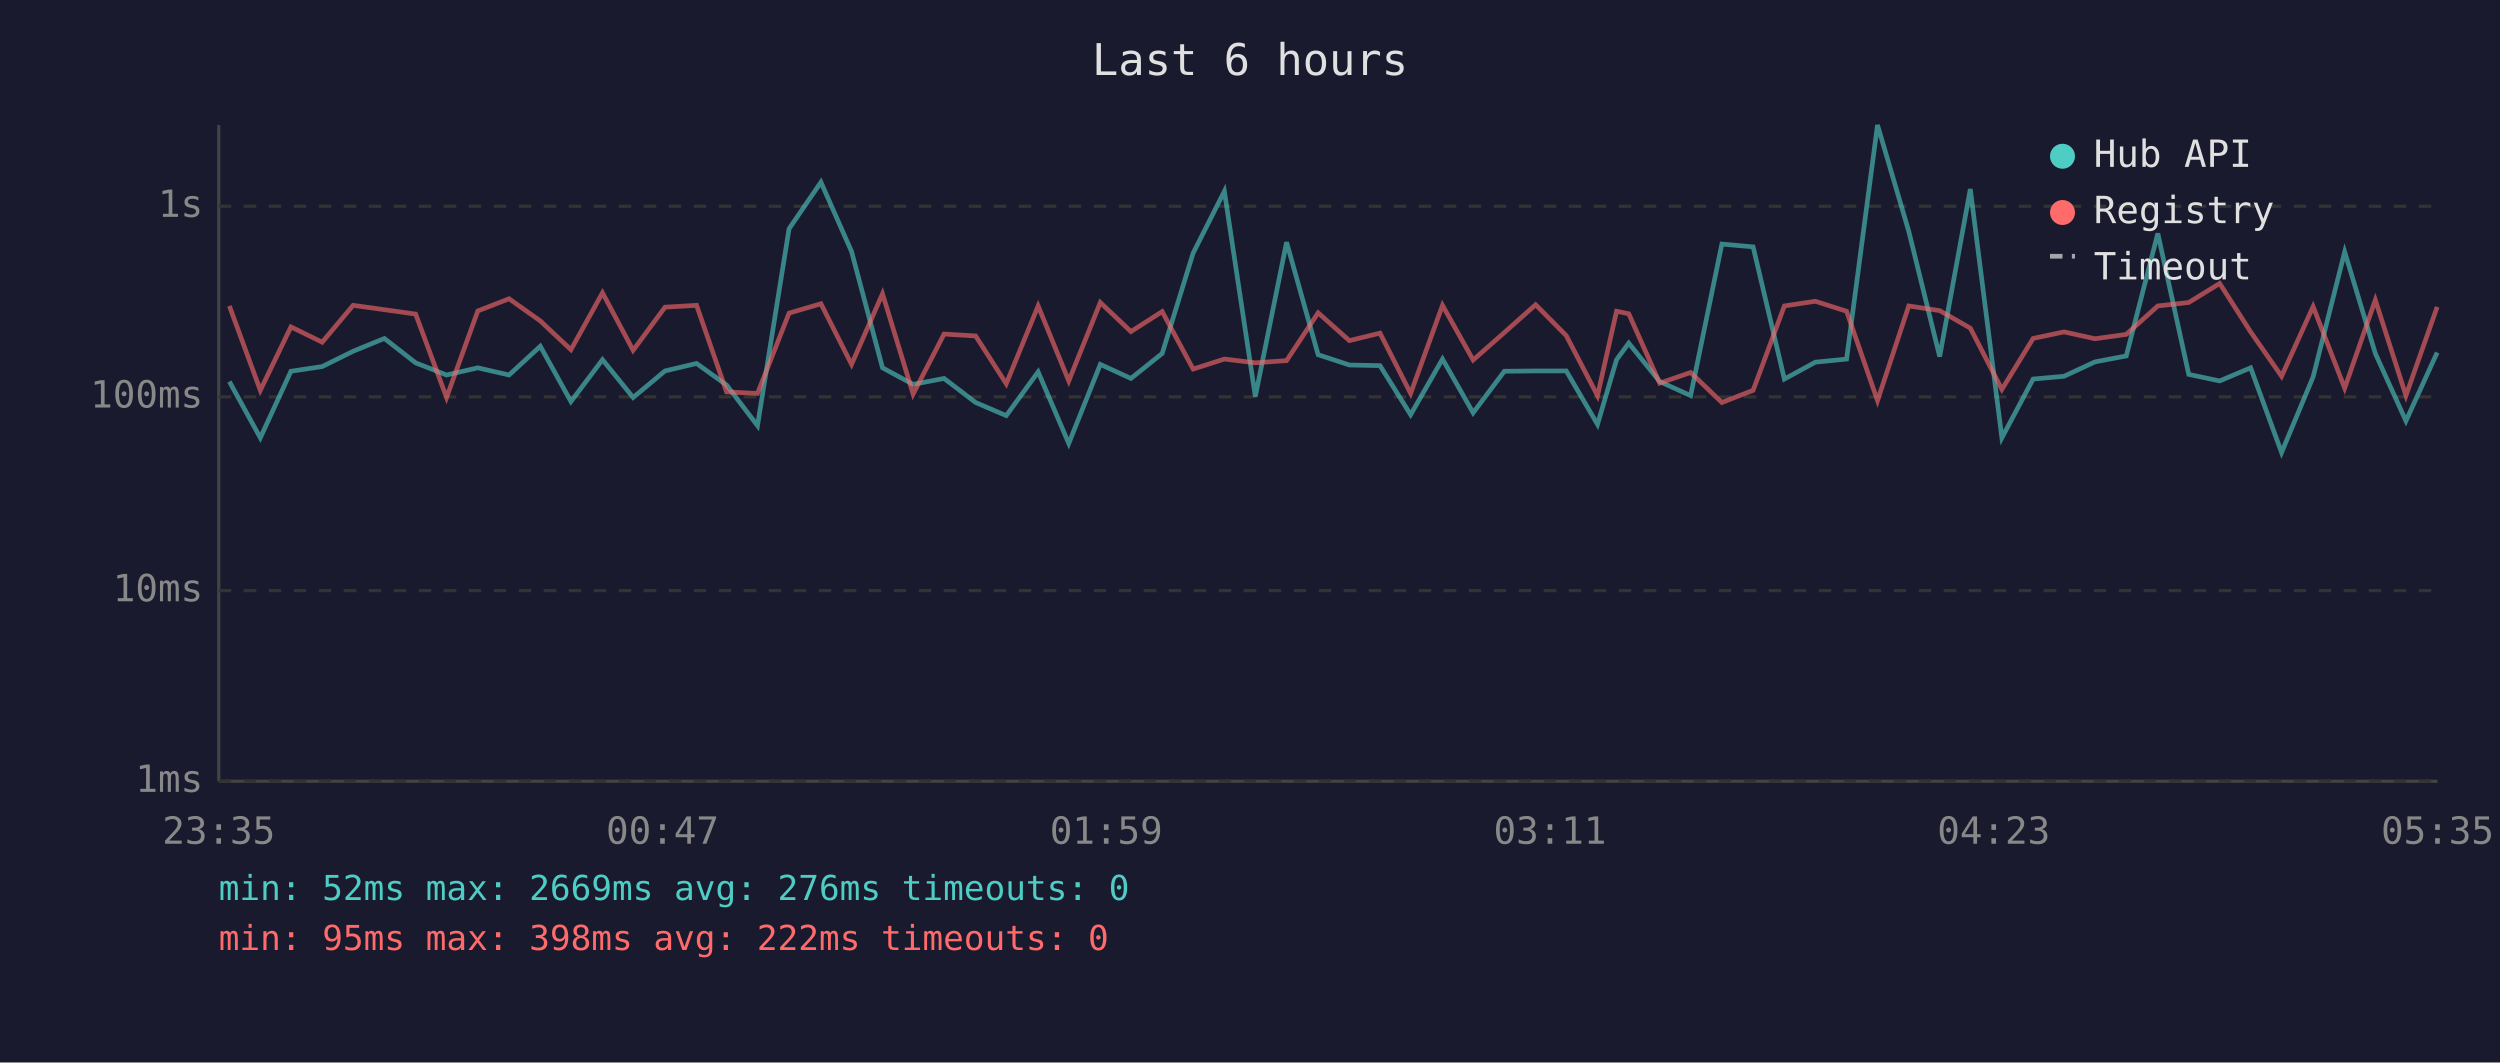
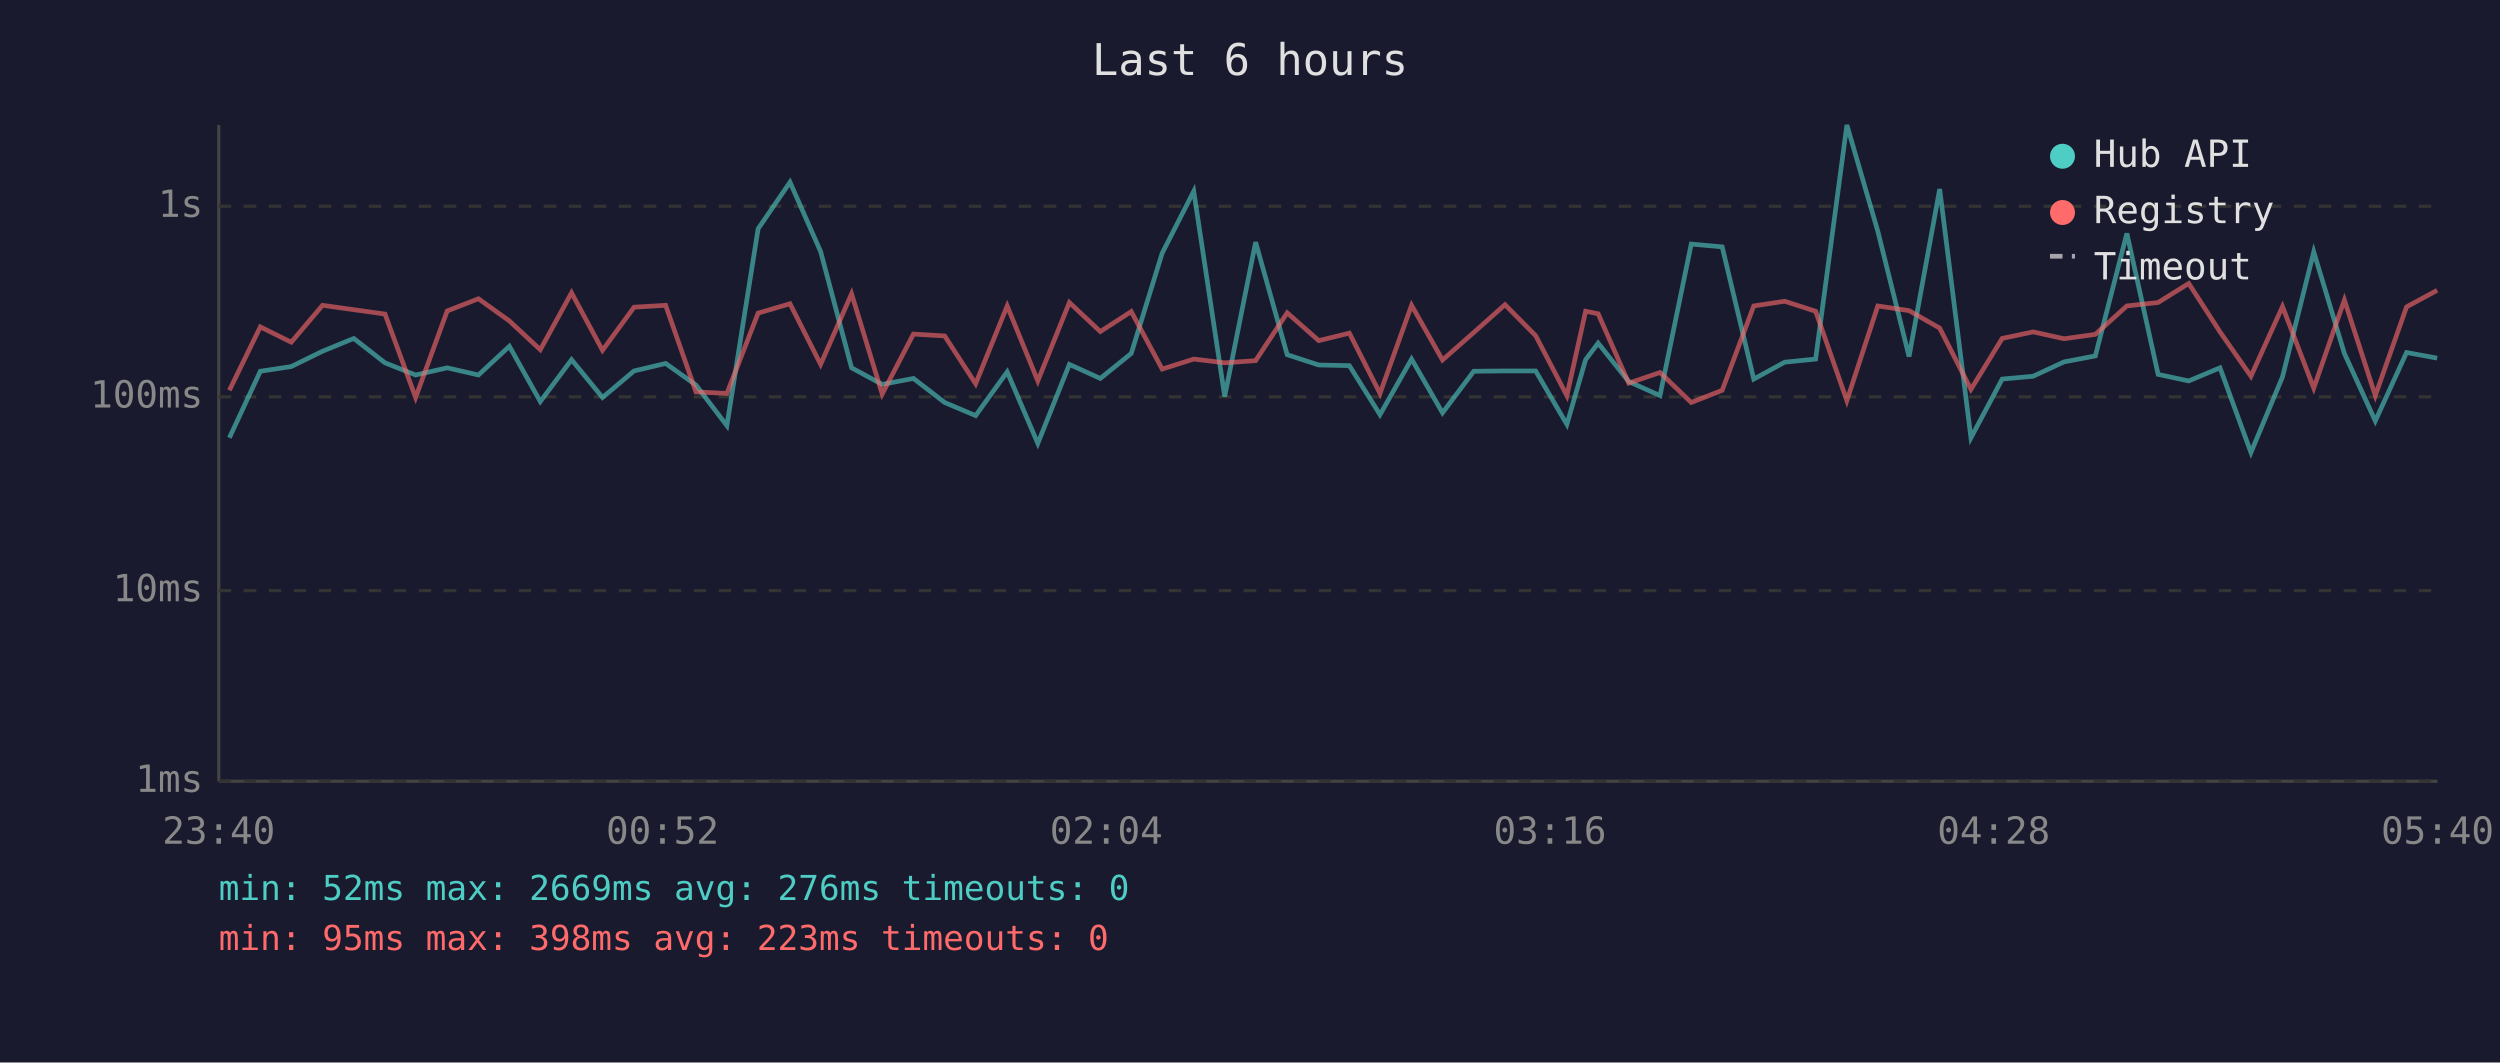
<svg xmlns="http://www.w3.org/2000/svg" viewBox="0 0 800 340" font-family="monospace" font-size="12">
  <rect width="800" height="340" fill="#1a1a2e" />
  <text x="400" y="24" fill="#e0e0e0" font-size="14" text-anchor="middle">Last 6 hours</text>
  <line x1="70" y1="40" x2="70" y2="250" stroke="#444" stroke-width="1" />
  <line x1="70" y1="250" x2="780" y2="250" stroke="#444" stroke-width="1" />
  <line x1="70" y1="250" x2="780" y2="250" stroke="#333" stroke-width="1" stroke-dasharray="4" />
  <text x="65" y="250" fill="#888" text-anchor="end" dominant-baseline="middle">1ms</text>
  <line x1="70" y1="189" x2="780" y2="189" stroke="#333" stroke-width="1" stroke-dasharray="4" />
  <text x="65" y="189" fill="#888" text-anchor="end" dominant-baseline="middle">10ms</text>
  <line x1="70" y1="127" x2="780" y2="127" stroke="#333" stroke-width="1" stroke-dasharray="4" />
  <text x="65" y="127" fill="#888" text-anchor="end" dominant-baseline="middle">100ms</text>
  <line x1="70" y1="66" x2="780" y2="66" stroke="#333" stroke-width="1" stroke-dasharray="4" />
  <text x="65" y="66" fill="#888" text-anchor="end" dominant-baseline="middle">1s</text>
-   <text x="70" y="270" fill="#888" text-anchor="middle">23:35</text>
-   <text x="212" y="270" fill="#888" text-anchor="middle">00:47</text>
-   <text x="354" y="270" fill="#888" text-anchor="middle">01:59</text>
-   <text x="496" y="270" fill="#888" text-anchor="middle">03:11</text>
-   <text x="638" y="270" fill="#888" text-anchor="middle">04:23</text>
-   <text x="780" y="270" fill="#888" text-anchor="middle">05:35</text>
-   <polyline points="73.4,122.1 83.3,140.1 93.1,118.8 103.1,117.3 113.0,112.4 123.0,108.3 133.0,116.1 142.9,120.0 152.9,117.7 162.9,120.0 172.9,110.8 182.7,128.5 192.8,115.1 202.6,127.2 212.8,118.7 222.9,116.3 232.5,123.2 242.4,136.2 252.5,73.2 262.7,58.3 272.5,80.5 282.4,117.7 292.2,123.0 302.1,121.1 312.2,128.8 322.0,133.0 332.2,119.0 342.0,141.9 352.1,116.6 361.9,121.1 371.9,113.1 381.8,81.0 391.8,61.2 401.7,126.9 411.7,77.5 421.8,113.5 431.8,116.8 441.6,117.0 451.4,132.7 461.6,114.9 471.4,132.1 481.4,118.8 491.4,118.7 501.2,118.7 511.2,135.8 517.3,115.1 521.2,109.8 531.1,122.1 541.0,126.6 551.0,78.1 561.0,79.0 571.0,121.3 580.9,115.9 590.9,114.9 600.8,40.0 610.8,74.0 620.7,114.1 630.5,60.5 640.6,140.1 650.6,121.3 660.5,120.4 670.4,115.8 680.4,113.9 690.5,74.7 700.4,119.8 710.3,121.9 720.2,117.7 730.1,144.8 740.2,120.6 750.3,80.6 760.1,113.1 769.9,134.7 779.9,112.8" fill="none" stroke="#4ecdc4" stroke-width="1.5" opacity="0.6" />
-   <polyline points="73.4,97.9 83.3,124.9 93.1,104.6 103.1,109.5 113.0,97.7 123.0,99.1 133.0,100.5 142.9,127.2 152.9,99.5 162.9,95.6 172.9,102.7 182.7,111.9 192.8,93.7 202.6,112.1 212.8,98.3 222.9,97.7 232.5,125.4 242.4,125.9 252.5,100.2 262.7,97.2 272.5,116.6 282.4,94.0 292.2,126.1 302.1,106.9 312.2,107.5 322.0,122.8 332.2,97.9 342.0,121.9 352.1,96.8 361.9,106.1 371.9,99.7 381.8,118.1 391.8,114.9 401.7,116.1 411.7,115.4 421.8,100.1 431.8,109.0 441.6,106.6 451.4,125.9 461.6,97.7 471.4,115.2 481.4,106.4 491.4,97.5 501.2,107.4 511.2,126.6 517.3,99.6 521.2,100.4 531.1,122.6 541.0,119.2 551.0,128.8 561.0,124.9 571.0,97.9 580.9,96.4 590.9,99.6 600.8,128.2 610.8,97.9 620.7,99.4 630.5,105.0 640.6,124.6 650.6,108.3 660.5,106.2 670.4,108.4 680.4,107.0 690.5,97.9 700.4,96.8 710.3,90.7 720.2,106.2 730.1,120.4 740.2,98.1 750.3,124.2 760.1,96.0 769.9,126.6 779.9,98.2" fill="none" stroke="#ff6b6b" stroke-width="1.5" opacity="0.6" />
+   <text x="70" y="270" fill="#888" text-anchor="middle">23:40</text>
+   <text x="212" y="270" fill="#888" text-anchor="middle">00:52</text>
+   <text x="354" y="270" fill="#888" text-anchor="middle">02:04</text>
+   <text x="496" y="270" fill="#888" text-anchor="middle">03:16</text>
+   <text x="638" y="270" fill="#888" text-anchor="middle">04:28</text>
+   <text x="780" y="270" fill="#888" text-anchor="middle">05:40</text>
+   <polyline points="73.4,140.1 83.3,118.8 93.2,117.3 103.2,112.4 113.2,108.3 123.2,116.1 133.0,120.0 143.1,117.7 153.1,120.0 163.0,110.8 172.9,128.5 182.9,115.1 192.8,127.2 202.9,118.7 213.0,116.3 222.7,123.2 232.6,136.2 242.6,73.2 252.8,58.3 262.6,80.5 272.5,117.7 282.3,123.0 292.3,121.1 302.3,128.8 312.2,133.0 322.3,119.0 332.1,141.9 342.2,116.6 352.1,121.1 362.0,113.1 371.9,81.0 382.0,61.2 391.9,126.9 401.8,77.5 411.9,113.5 422.0,116.8 431.8,117.0 441.6,132.7 451.7,114.9 461.6,132.1 471.6,118.8 481.6,118.7 491.4,118.7 501.4,135.8 507.4,115.1 511.4,109.8 521.2,122.1 531.2,126.6 541.2,78.1 551.1,79.0 561.2,121.3 571.1,115.9 581.0,114.9 591.0,40.0 600.9,74.0 610.9,114.1 620.7,60.5 630.7,140.1 640.7,121.3 650.6,120.4 660.5,115.8 670.5,113.9 680.6,74.7 690.6,119.8 700.4,121.9 710.4,117.7 720.3,144.8 730.4,120.6 740.4,80.6 750.2,113.1 760.1,134.7 770.1,112.8 779.9,114.6" fill="none" stroke="#4ecdc4" stroke-width="1.5" opacity="0.6" />
+   <polyline points="73.4,124.9 83.3,104.6 93.2,109.5 103.2,97.7 113.2,99.1 123.2,100.5 133.0,127.2 143.1,99.5 153.1,95.6 163.0,102.7 172.9,111.9 182.9,93.7 192.8,112.1 202.9,98.3 213.0,97.7 222.7,125.4 232.6,125.9 242.6,100.2 252.8,97.2 262.6,116.6 272.5,94.0 282.3,126.1 292.3,106.9 302.3,107.5 312.2,122.8 322.3,97.9 332.1,121.9 342.2,96.8 352.1,106.1 362.0,99.7 371.9,118.1 382.0,114.9 391.9,116.1 401.8,115.4 411.9,100.1 422.0,109.0 431.8,106.6 441.6,125.9 451.7,97.7 461.6,115.2 471.6,106.4 481.6,97.5 491.4,107.4 501.4,126.6 507.4,99.6 511.4,100.4 521.2,122.6 531.2,119.2 541.2,128.8 551.1,124.9 561.2,97.9 571.1,96.4 581.0,99.6 591.0,128.2 600.9,97.9 610.9,99.4 620.7,105.0 630.7,124.6 640.7,108.3 650.6,106.2 660.5,108.4 670.5,107.0 680.6,97.9 690.6,96.8 700.4,90.7 710.4,106.2 720.3,120.4 730.4,98.1 740.4,124.2 750.2,96.0 760.1,126.6 770.1,98.2 779.9,92.9" fill="none" stroke="#ff6b6b" stroke-width="1.5" opacity="0.6" />
  <circle cx="660" cy="50" r="4" fill="#4ecdc4" />
  <text x="670" y="50" fill="#e0e0e0" dominant-baseline="middle">Hub API</text>
  <circle cx="660" cy="68" r="4" fill="#ff6b6b" />
  <text x="670" y="68" fill="#e0e0e0" dominant-baseline="middle">Registry</text>
  <line x1="656" y1="82" x2="664" y2="82" stroke="#e0e0e0" stroke-width="1.5" stroke-dasharray="4,3" opacity="0.7" />
  <text x="670" y="86" fill="#e0e0e0" dominant-baseline="middle">Timeout</text>
  <text x="70" y="288" fill="#4ecdc4" font-size="11">min: 52ms  max: 2669ms  avg: 276ms  timeouts: 0</text>
-   <text x="70" y="304" fill="#ff6b6b" font-size="11">min: 95ms  max: 398ms  avg: 222ms  timeouts: 0</text>
+   <text x="70" y="304" fill="#ff6b6b" font-size="11">min: 95ms  max: 398ms  avg: 223ms  timeouts: 0</text>
</svg>
